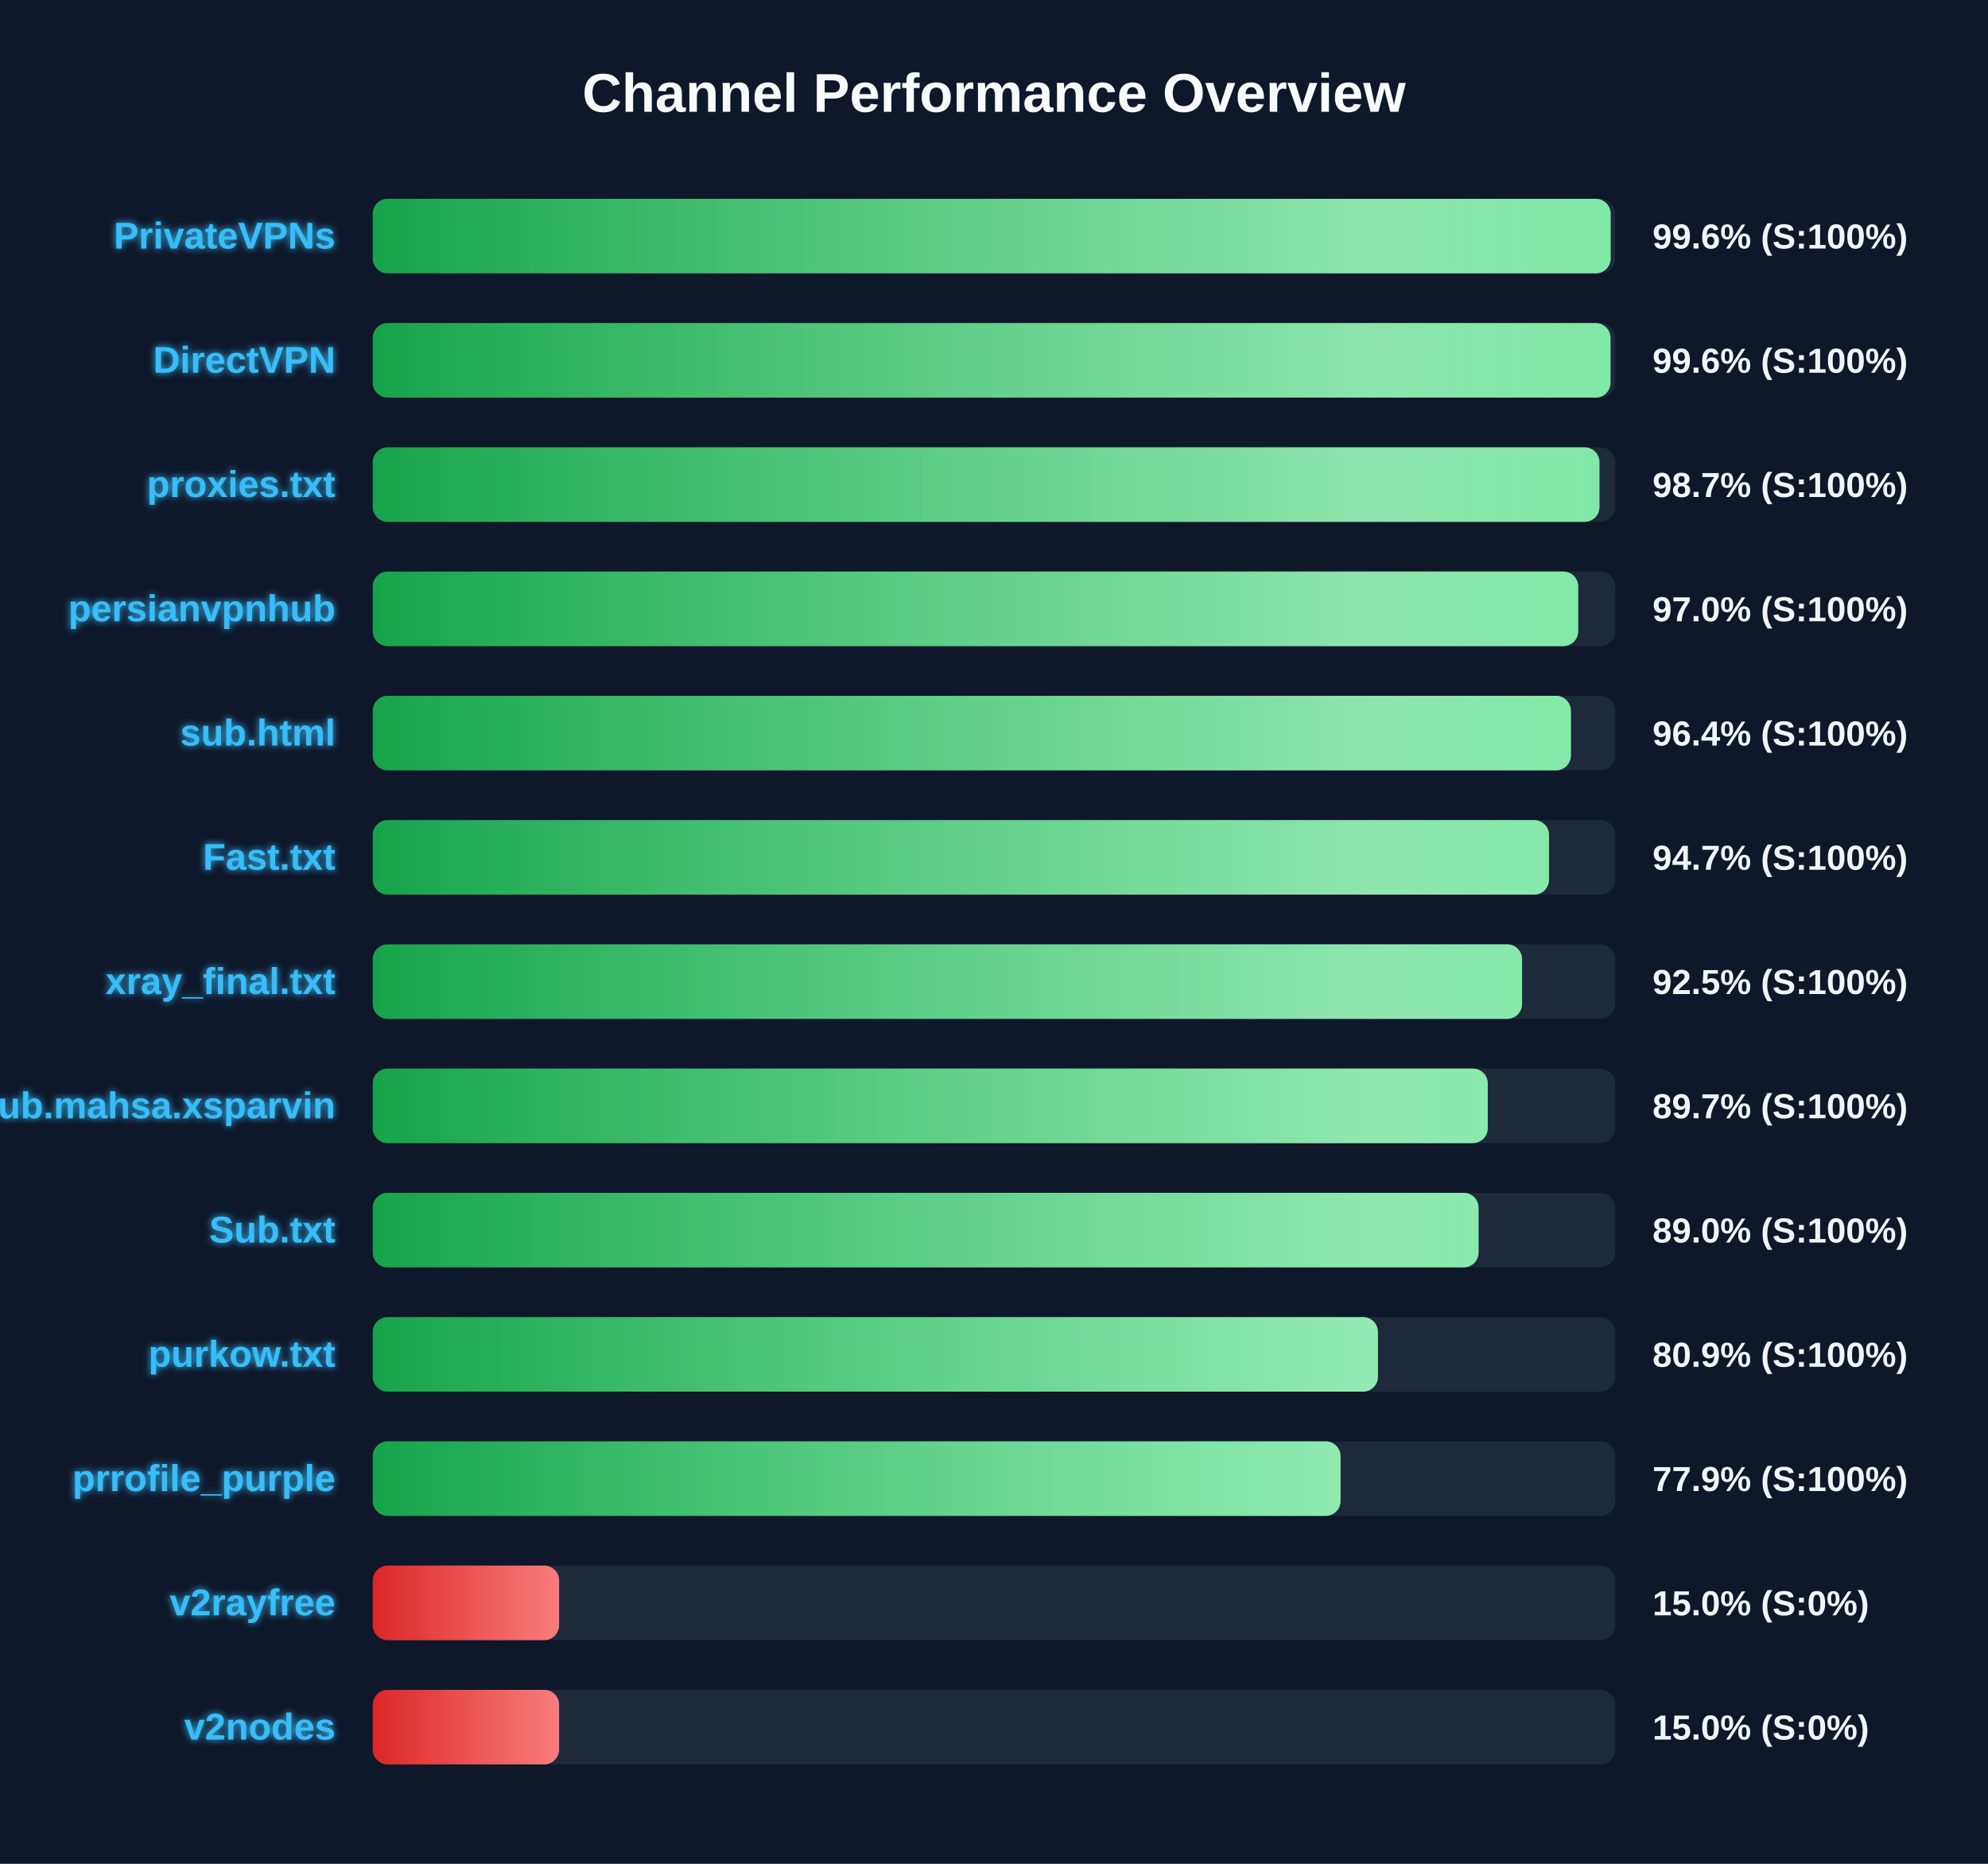
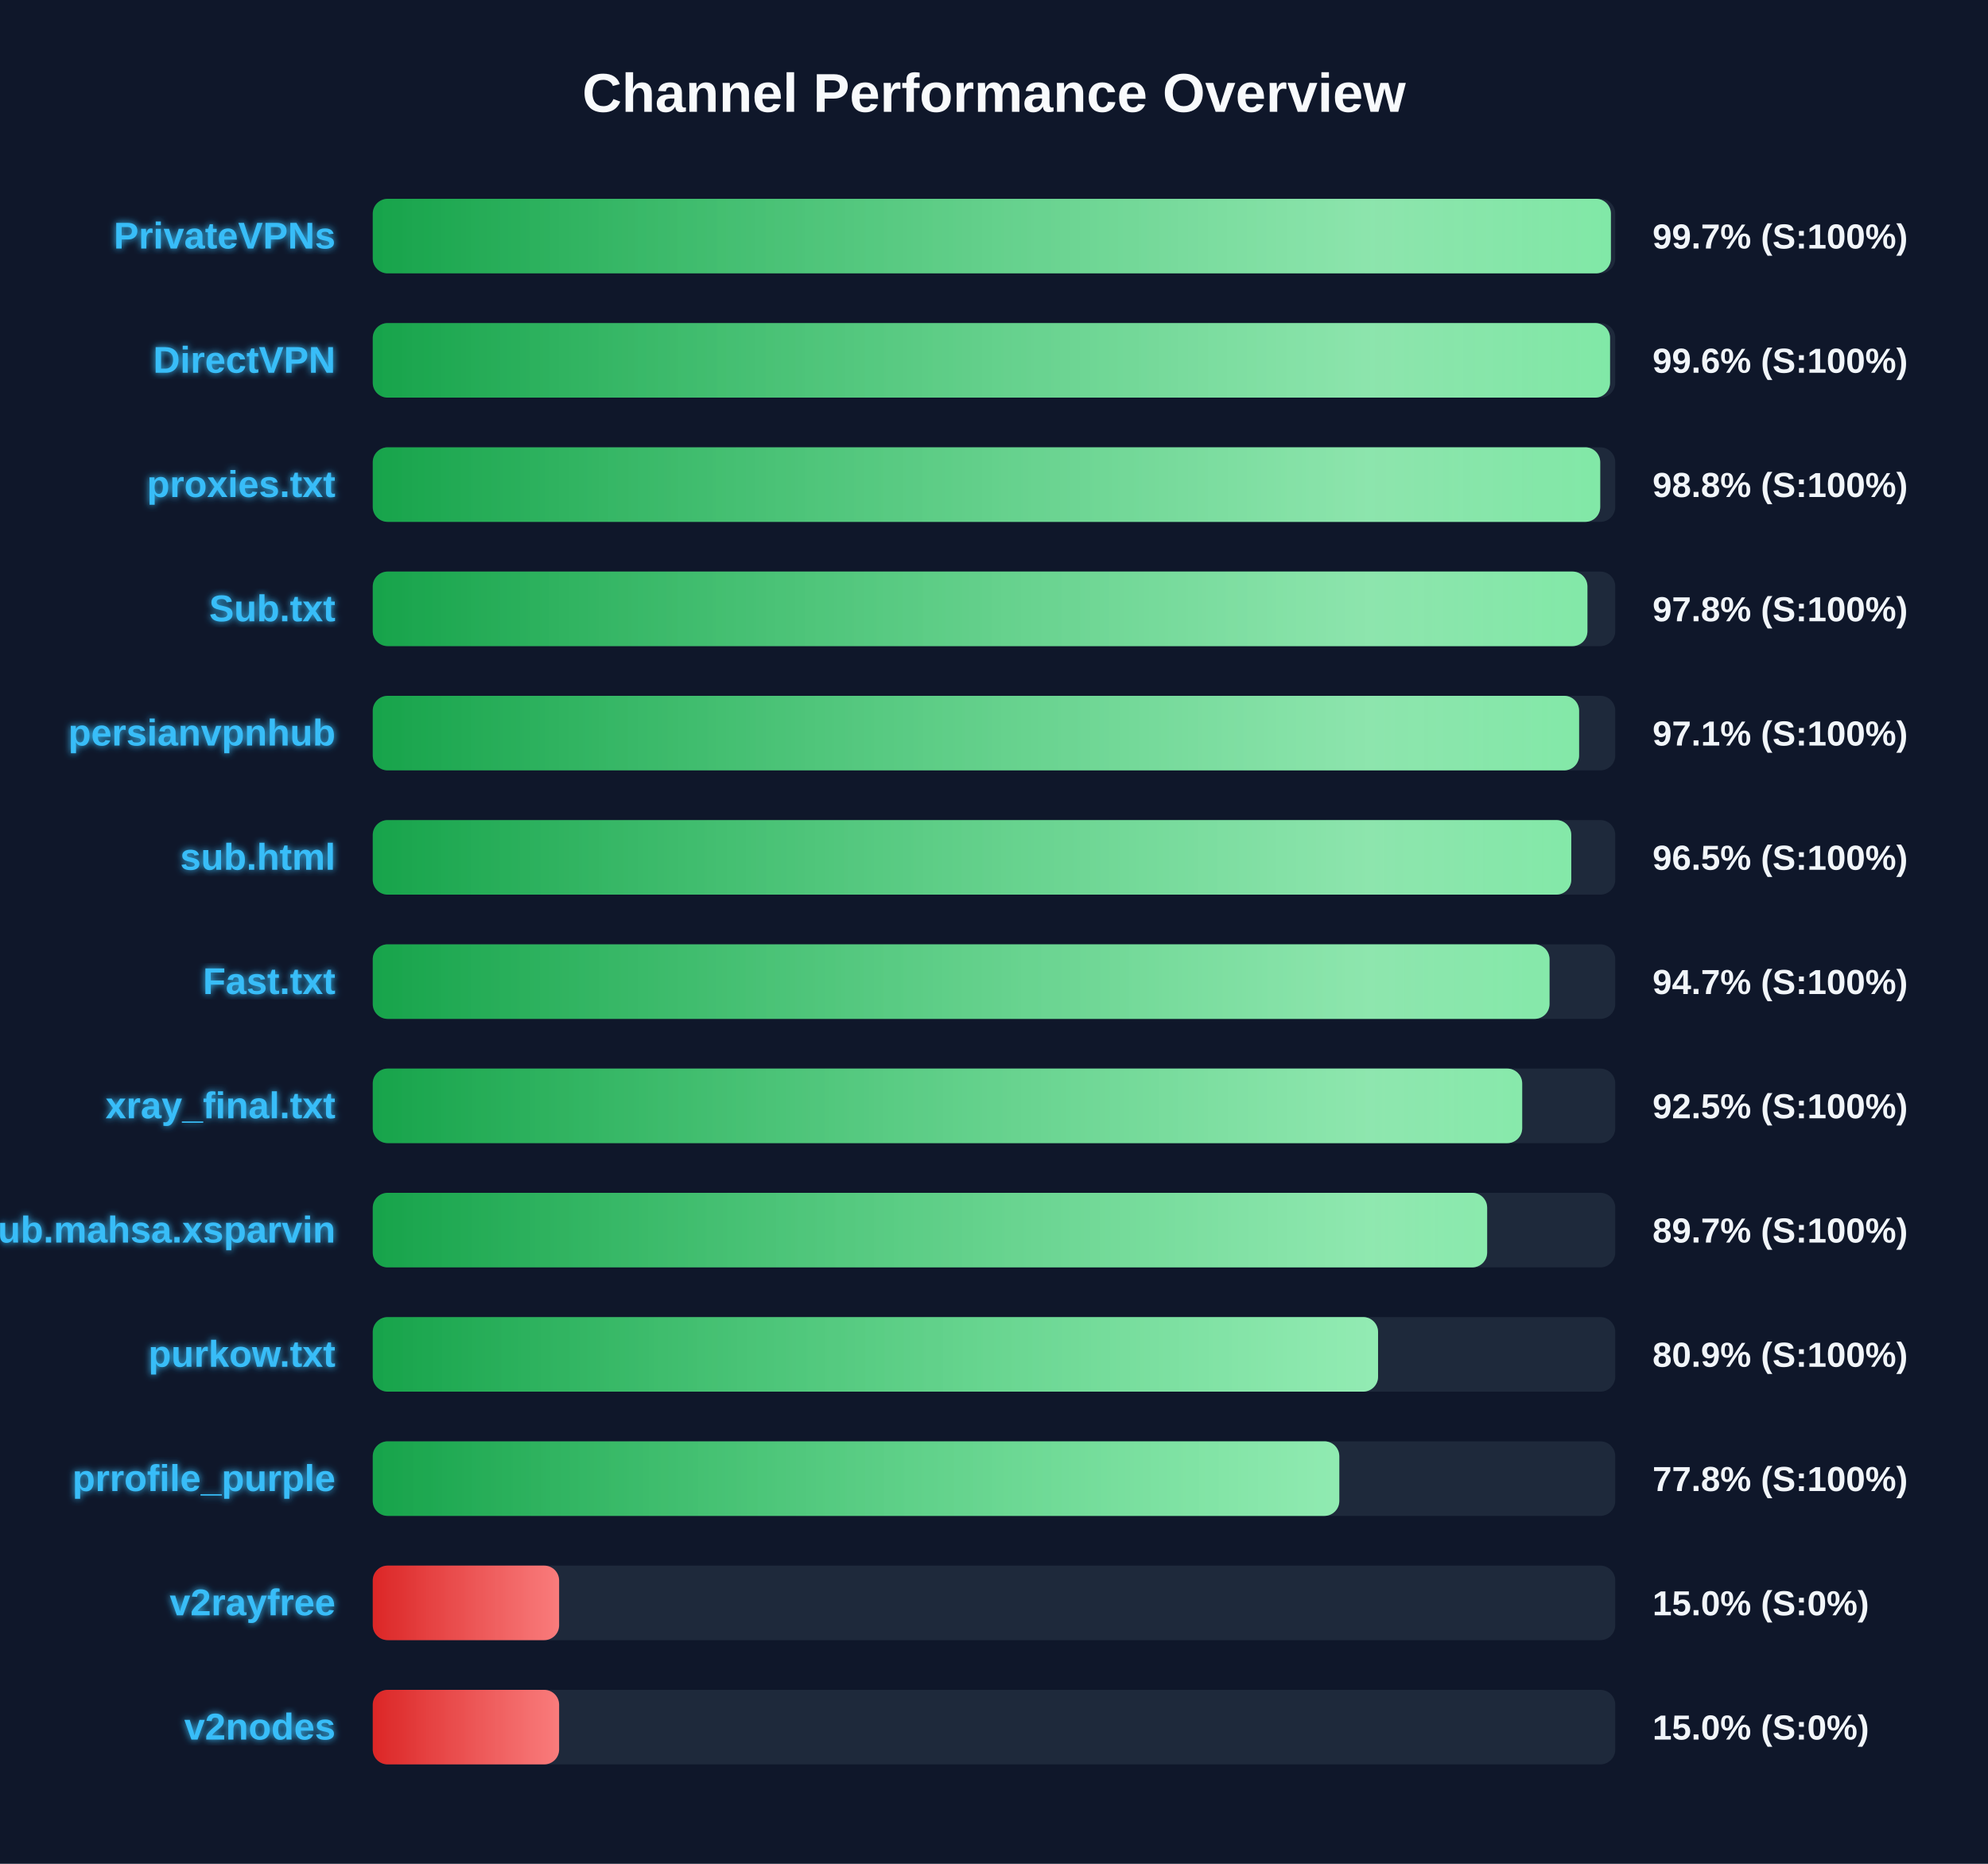
<svg xmlns="http://www.w3.org/2000/svg" width="800" height="750" version="1.1">
  <defs>
    <linearGradient id="grad-green" x1="0%" y1="0%" x2="100%" y2="0%">
      <stop offset="0%" stop-color="#16a34a" />
      <stop offset="100%" stop-color="#4ade80" />
    </linearGradient>
    <linearGradient id="grad-yellow" x1="0%" y1="0%" x2="100%" y2="0%">
      <stop offset="0%" stop-color="#ca8a04" />
      <stop offset="100%" stop-color="#fde047" />
    </linearGradient>
    <linearGradient id="grad-red" x1="0%" y1="0%" x2="100%" y2="0%">
      <stop offset="0%" stop-color="#dc2626" />
      <stop offset="100%" stop-color="#f87171" />
    </linearGradient>
    <linearGradient id="shimmer" x1="0%" y1="0%" x2="100%" y2="0%">
      <stop offset="0%" stop-color="rgba(255,255,255,0)" />
      <stop offset="50%" stop-color="rgba(255,255,255,0.4)" />
      <stop offset="100%" stop-color="rgba(255,255,255,0)" />
    </linearGradient>
    <filter id="glow" x="-20%" y="-20%" width="140%" height="140%">
      <feGaussianBlur stdDeviation="1.5" result="blur" />
      <feComposite in="SourceGraphic" in2="blur" operator="over" />
    </filter>
  </defs>
  <style>
        .bg-rect { fill: #0f172a; }
        .title { font: bold 22px 'Segoe UI', Arial, sans-serif; fill: #f8fafc; }
        .row { font: bold 15px 'Segoe UI', Arial, sans-serif; fill: #38bdf8; filter: url(#glow); }
        .score { font: bold 14px 'Segoe UI', Arial, sans-serif; fill: #f1f5f9; }
        @keyframes shimmer-anim {
            0% { transform: translateX(-100%); }
            100% { transform: translateX(200%); }
        }
        .shimmer-rect {
            animation: shimmer-anim 2.5s infinite linear;
        }
    </style>
  <rect width="100%" height="100%" class="bg-rect" />
  <text x="400" y="45" text-anchor="middle" class="title">Channel Performance Overview</text>
  <rect x="150" y="80" width="500" height="30" fill="#1e293b" rx="6" />
  <clipPath id="clip-0">
-     <rect x="150" y="80" width="498.15" height="30" rx="6" />
+     <rect x="150" y="80" width="498.25" height="30" rx="6" />
  </clipPath>
-   <rect x="150" y="80" width="498.15" height="30" fill="url(#grad-green)" rx="6" />
+   <rect x="150" y="80" width="498.25" height="30" fill="url(#grad-green)" rx="6" />
  <g clip-path="url(#clip-0)">
    <rect x="150" y="80" width="100%" height="30" fill="url(#shimmer)" class="shimmer-rect" />
  </g>
  <text x="135" y="100" text-anchor="end" class="row">PrivateVPNs</text>
-   <text x="665" y="100" text-anchor="start" class="score">99.6% (S:100%)</text>
+   <text x="665" y="100" text-anchor="start" class="score">99.7% (S:100%)</text>
  <rect x="150" y="130" width="500" height="30" fill="#1e293b" rx="6" />
  <clipPath id="clip-1">
-     <rect x="150" y="130" width="498.1" height="30" rx="6" />
+     <rect x="150" y="130" width="497.9" height="30" rx="6" />
  </clipPath>
-   <rect x="150" y="130" width="498.1" height="30" fill="url(#grad-green)" rx="6" />
+   <rect x="150" y="130" width="497.9" height="30" fill="url(#grad-green)" rx="6" />
  <g clip-path="url(#clip-1)">
    <rect x="150" y="130" width="100%" height="30" fill="url(#shimmer)" class="shimmer-rect" />
  </g>
  <text x="135" y="150" text-anchor="end" class="row">DirectVPN</text>
  <text x="665" y="150" text-anchor="start" class="score">99.6% (S:100%)</text>
  <rect x="150" y="180" width="500" height="30" fill="#1e293b" rx="6" />
  <clipPath id="clip-2">
-     <rect x="150" y="180" width="493.65" height="30" rx="6" />
+     <rect x="150" y="180" width="493.95" height="30" rx="6" />
  </clipPath>
-   <rect x="150" y="180" width="493.65" height="30" fill="url(#grad-green)" rx="6" />
+   <rect x="150" y="180" width="493.95" height="30" fill="url(#grad-green)" rx="6" />
  <g clip-path="url(#clip-2)">
    <rect x="150" y="180" width="100%" height="30" fill="url(#shimmer)" class="shimmer-rect" />
  </g>
  <text x="135" y="200" text-anchor="end" class="row">proxies.txt</text>
-   <text x="665" y="200" text-anchor="start" class="score">98.7% (S:100%)</text>
+   <text x="665" y="200" text-anchor="start" class="score">98.8% (S:100%)</text>
  <rect x="150" y="230" width="500" height="30" fill="#1e293b" rx="6" />
  <clipPath id="clip-3">
-     <rect x="150" y="230" width="485.1" height="30" rx="6" />
+     <rect x="150" y="230" width="488.8" height="30" rx="6" />
  </clipPath>
-   <rect x="150" y="230" width="485.1" height="30" fill="url(#grad-green)" rx="6" />
+   <rect x="150" y="230" width="488.8" height="30" fill="url(#grad-green)" rx="6" />
  <g clip-path="url(#clip-3)">
    <rect x="150" y="230" width="100%" height="30" fill="url(#shimmer)" class="shimmer-rect" />
  </g>
-   <text x="135" y="250" text-anchor="end" class="row">persianvpnhub</text>
-   <text x="665" y="250" text-anchor="start" class="score">97.0% (S:100%)</text>
+   <text x="135" y="250" text-anchor="end" class="row">Sub.txt</text>
+   <text x="665" y="250" text-anchor="start" class="score">97.8% (S:100%)</text>
  <rect x="150" y="280" width="500" height="30" fill="#1e293b" rx="6" />
  <clipPath id="clip-4">
-     <rect x="150" y="280" width="482.15" height="30" rx="6" />
+     <rect x="150" y="280" width="485.45" height="30" rx="6" />
  </clipPath>
-   <rect x="150" y="280" width="482.15" height="30" fill="url(#grad-green)" rx="6" />
+   <rect x="150" y="280" width="485.45" height="30" fill="url(#grad-green)" rx="6" />
  <g clip-path="url(#clip-4)">
    <rect x="150" y="280" width="100%" height="30" fill="url(#shimmer)" class="shimmer-rect" />
  </g>
-   <text x="135" y="300" text-anchor="end" class="row">sub.html</text>
-   <text x="665" y="300" text-anchor="start" class="score">96.4% (S:100%)</text>
+   <text x="135" y="300" text-anchor="end" class="row">persianvpnhub</text>
+   <text x="665" y="300" text-anchor="start" class="score">97.1% (S:100%)</text>
  <rect x="150" y="330" width="500" height="30" fill="#1e293b" rx="6" />
  <clipPath id="clip-5">
-     <rect x="150" y="330" width="473.35" height="30" rx="6" />
+     <rect x="150" y="330" width="482.3" height="30" rx="6" />
  </clipPath>
-   <rect x="150" y="330" width="473.35" height="30" fill="url(#grad-green)" rx="6" />
+   <rect x="150" y="330" width="482.3" height="30" fill="url(#grad-green)" rx="6" />
  <g clip-path="url(#clip-5)">
    <rect x="150" y="330" width="100%" height="30" fill="url(#shimmer)" class="shimmer-rect" />
  </g>
-   <text x="135" y="350" text-anchor="end" class="row">Fast.txt</text>
-   <text x="665" y="350" text-anchor="start" class="score">94.7% (S:100%)</text>
+   <text x="135" y="350" text-anchor="end" class="row">sub.html</text>
+   <text x="665" y="350" text-anchor="start" class="score">96.5% (S:100%)</text>
  <rect x="150" y="380" width="500" height="30" fill="#1e293b" rx="6" />
  <clipPath id="clip-6">
-     <rect x="150" y="380" width="462.5" height="30" rx="6" />
+     <rect x="150" y="380" width="473.55" height="30" rx="6" />
  </clipPath>
-   <rect x="150" y="380" width="462.5" height="30" fill="url(#grad-green)" rx="6" />
+   <rect x="150" y="380" width="473.55" height="30" fill="url(#grad-green)" rx="6" />
  <g clip-path="url(#clip-6)">
    <rect x="150" y="380" width="100%" height="30" fill="url(#shimmer)" class="shimmer-rect" />
  </g>
-   <text x="135" y="400" text-anchor="end" class="row">xray_final.txt</text>
-   <text x="665" y="400" text-anchor="start" class="score">92.5% (S:100%)</text>
+   <text x="135" y="400" text-anchor="end" class="row">Fast.txt</text>
+   <text x="665" y="400" text-anchor="start" class="score">94.7% (S:100%)</text>
  <rect x="150" y="430" width="500" height="30" fill="#1e293b" rx="6" />
  <clipPath id="clip-7">
-     <rect x="150" y="430" width="448.7" height="30" rx="6" />
+     <rect x="150" y="430" width="462.55" height="30" rx="6" />
  </clipPath>
-   <rect x="150" y="430" width="448.7" height="30" fill="url(#grad-green)" rx="6" />
+   <rect x="150" y="430" width="462.55" height="30" fill="url(#grad-green)" rx="6" />
  <g clip-path="url(#clip-7)">
    <rect x="150" y="430" width="100%" height="30" fill="url(#shimmer)" class="shimmer-rect" />
  </g>
-   <text x="135" y="450" text-anchor="end" class="row">Sub.mahsa.xsparvin</text>
-   <text x="665" y="450" text-anchor="start" class="score">89.7% (S:100%)</text>
+   <text x="135" y="450" text-anchor="end" class="row">xray_final.txt</text>
+   <text x="665" y="450" text-anchor="start" class="score">92.5% (S:100%)</text>
  <rect x="150" y="480" width="500" height="30" fill="#1e293b" rx="6" />
  <clipPath id="clip-8">
-     <rect x="150" y="480" width="445.0" height="30" rx="6" />
+     <rect x="150" y="480" width="448.45" height="30" rx="6" />
  </clipPath>
-   <rect x="150" y="480" width="445.0" height="30" fill="url(#grad-green)" rx="6" />
+   <rect x="150" y="480" width="448.45" height="30" fill="url(#grad-green)" rx="6" />
  <g clip-path="url(#clip-8)">
    <rect x="150" y="480" width="100%" height="30" fill="url(#shimmer)" class="shimmer-rect" />
  </g>
-   <text x="135" y="500" text-anchor="end" class="row">Sub.txt</text>
-   <text x="665" y="500" text-anchor="start" class="score">89.0% (S:100%)</text>
+   <text x="135" y="500" text-anchor="end" class="row">Sub.mahsa.xsparvin</text>
+   <text x="665" y="500" text-anchor="start" class="score">89.7% (S:100%)</text>
  <rect x="150" y="530" width="500" height="30" fill="#1e293b" rx="6" />
  <clipPath id="clip-9">
-     <rect x="150" y="530" width="404.5" height="30" rx="6" />
+     <rect x="150" y="530" width="404.55" height="30" rx="6" />
  </clipPath>
-   <rect x="150" y="530" width="404.5" height="30" fill="url(#grad-green)" rx="6" />
+   <rect x="150" y="530" width="404.55" height="30" fill="url(#grad-green)" rx="6" />
  <g clip-path="url(#clip-9)">
    <rect x="150" y="530" width="100%" height="30" fill="url(#shimmer)" class="shimmer-rect" />
  </g>
  <text x="135" y="550" text-anchor="end" class="row">purkow.txt</text>
  <text x="665" y="550" text-anchor="start" class="score">80.9% (S:100%)</text>
  <rect x="150" y="580" width="500" height="30" fill="#1e293b" rx="6" />
  <clipPath id="clip-10">
-     <rect x="150" y="580" width="389.45" height="30" rx="6" />
+     <rect x="150" y="580" width="388.95" height="30" rx="6" />
  </clipPath>
-   <rect x="150" y="580" width="389.45" height="30" fill="url(#grad-green)" rx="6" />
+   <rect x="150" y="580" width="388.95" height="30" fill="url(#grad-green)" rx="6" />
  <g clip-path="url(#clip-10)">
    <rect x="150" y="580" width="100%" height="30" fill="url(#shimmer)" class="shimmer-rect" />
  </g>
  <text x="135" y="600" text-anchor="end" class="row">prrofile_purple</text>
-   <text x="665" y="600" text-anchor="start" class="score">77.9% (S:100%)</text>
+   <text x="665" y="600" text-anchor="start" class="score">77.8% (S:100%)</text>
  <rect x="150" y="630" width="500" height="30" fill="#1e293b" rx="6" />
  <clipPath id="clip-11">
    <rect x="150" y="630" width="75.0" height="30" rx="6" />
  </clipPath>
  <rect x="150" y="630" width="75.0" height="30" fill="url(#grad-red)" rx="6" />
  <g clip-path="url(#clip-11)">
    <rect x="150" y="630" width="100%" height="30" fill="url(#shimmer)" class="shimmer-rect" />
  </g>
  <text x="135" y="650" text-anchor="end" class="row">v2rayfree</text>
  <text x="665" y="650" text-anchor="start" class="score">15.0% (S:0%)</text>
  <rect x="150" y="680" width="500" height="30" fill="#1e293b" rx="6" />
  <clipPath id="clip-12">
    <rect x="150" y="680" width="75.0" height="30" rx="6" />
  </clipPath>
  <rect x="150" y="680" width="75.0" height="30" fill="url(#grad-red)" rx="6" />
  <g clip-path="url(#clip-12)">
    <rect x="150" y="680" width="100%" height="30" fill="url(#shimmer)" class="shimmer-rect" />
  </g>
  <text x="135" y="700" text-anchor="end" class="row">v2nodes</text>
  <text x="665" y="700" text-anchor="start" class="score">15.0% (S:0%)</text>
</svg>
